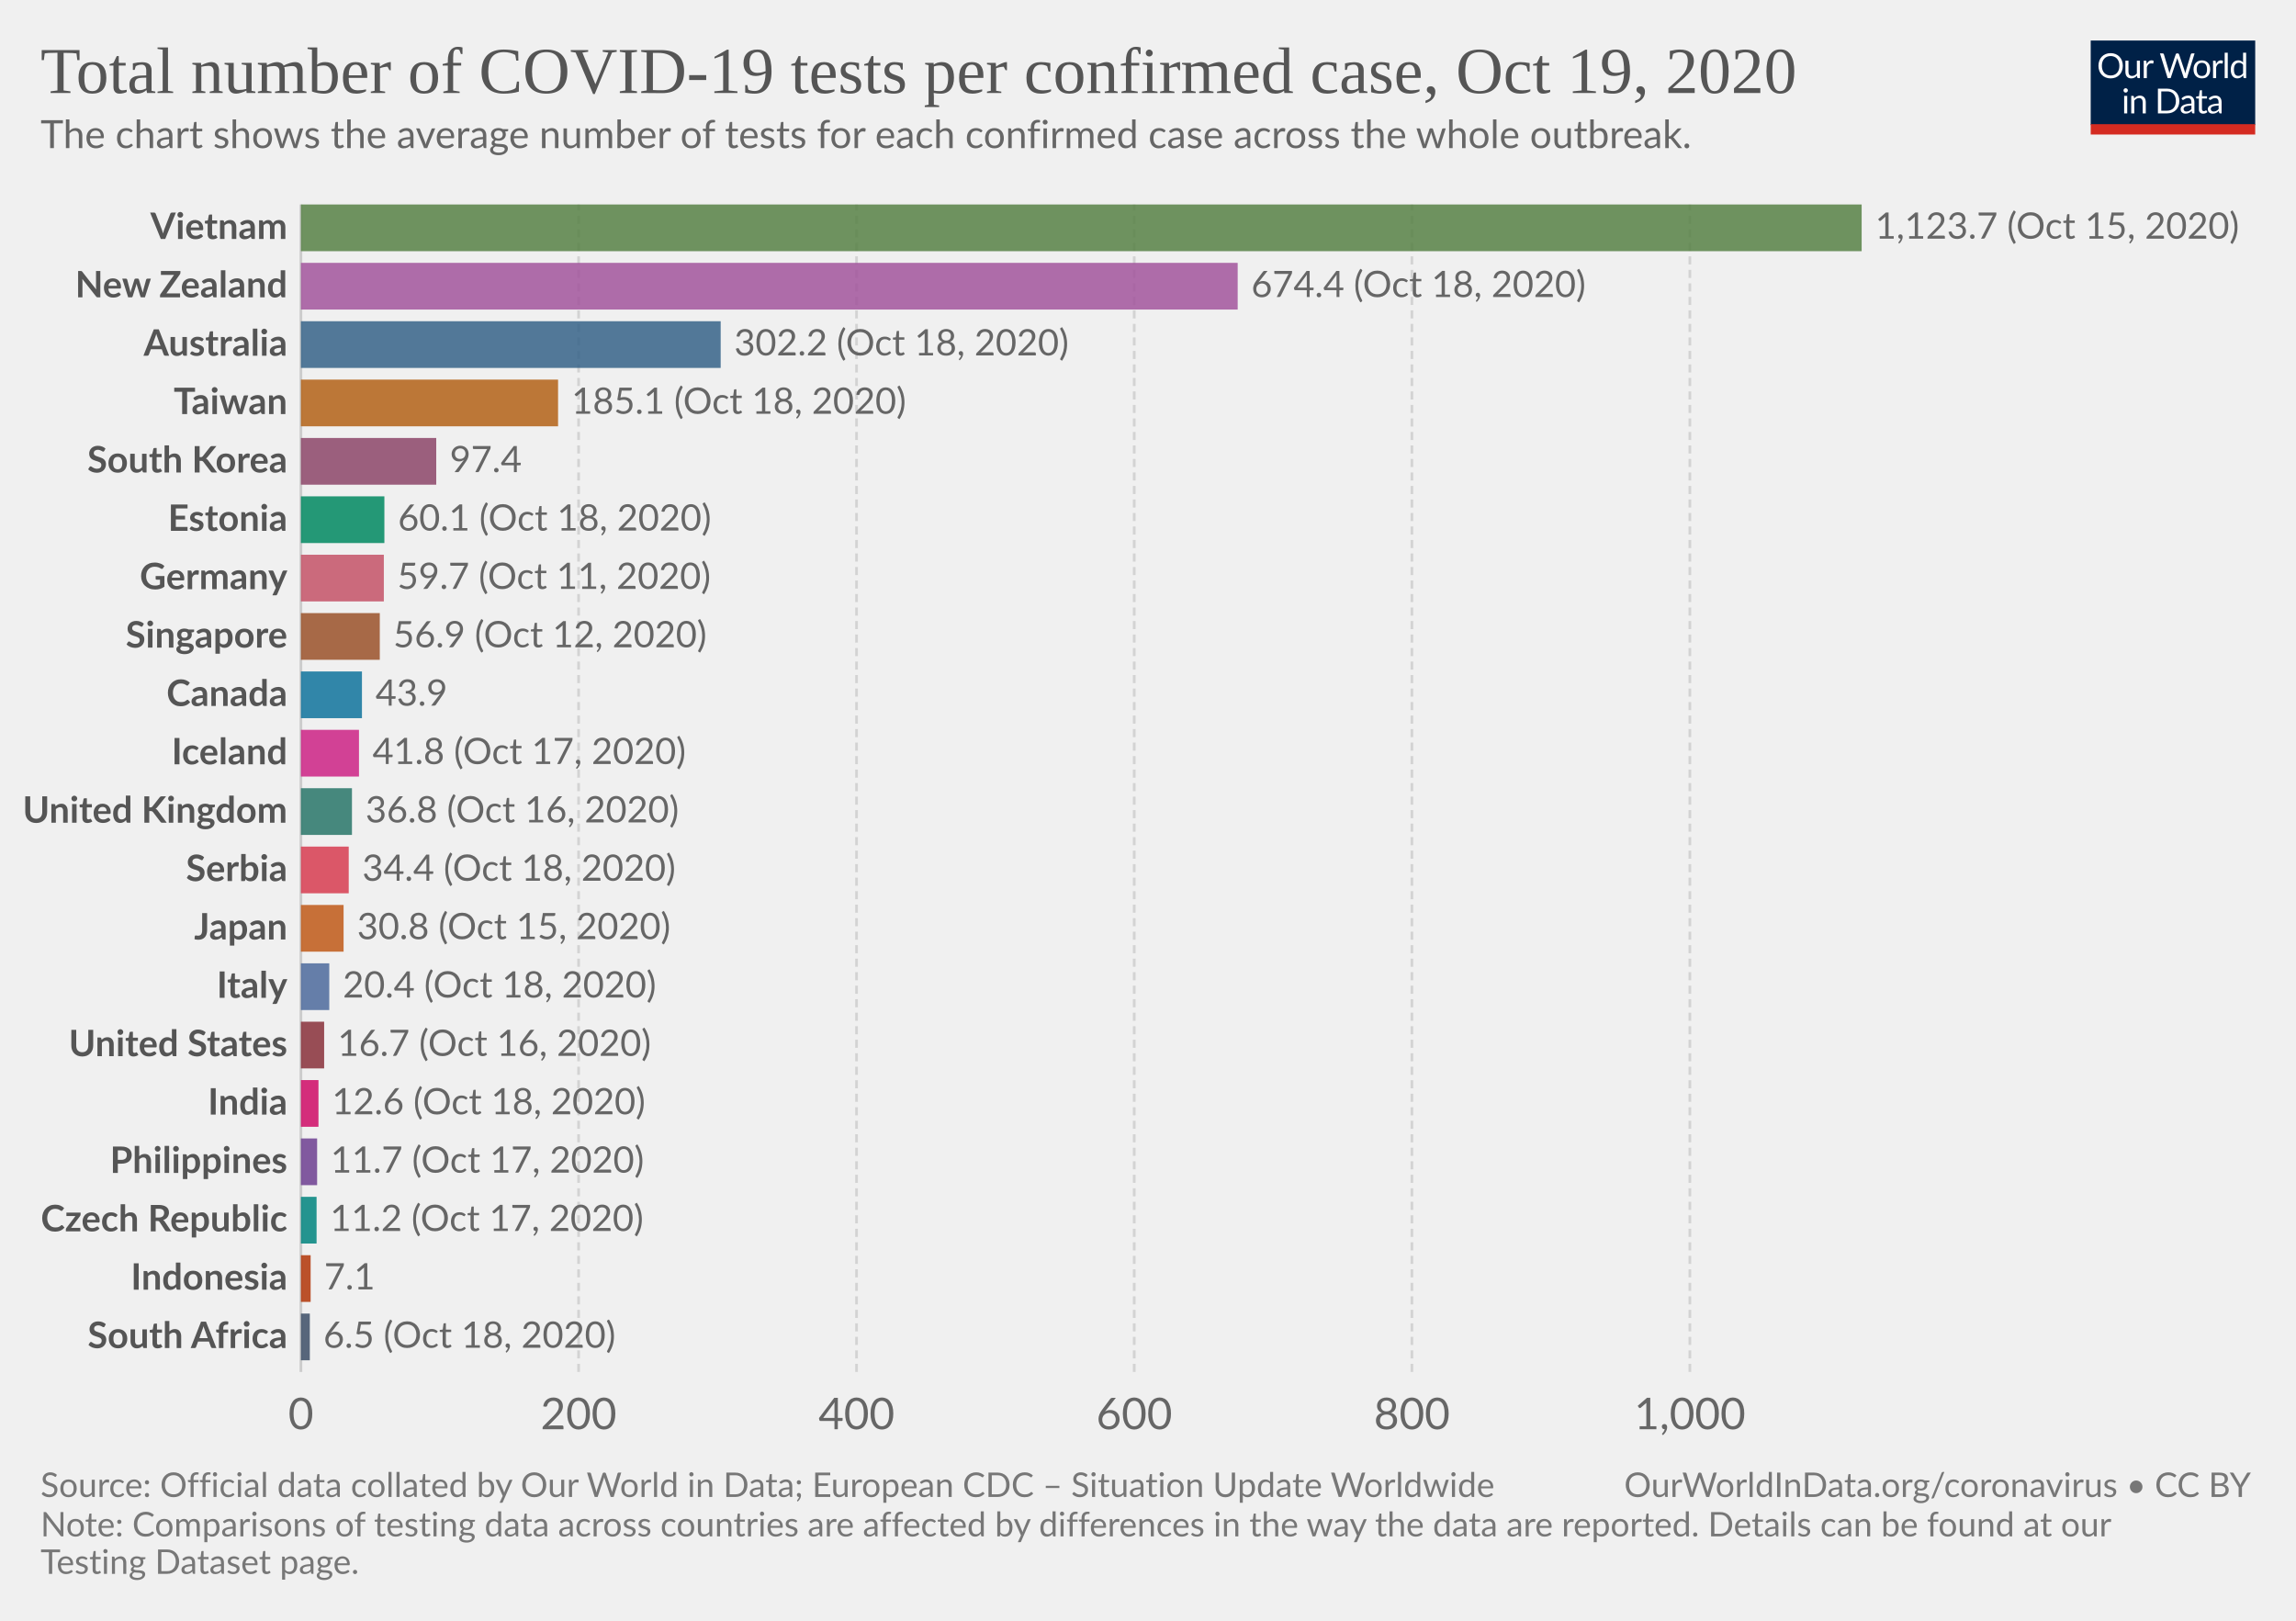
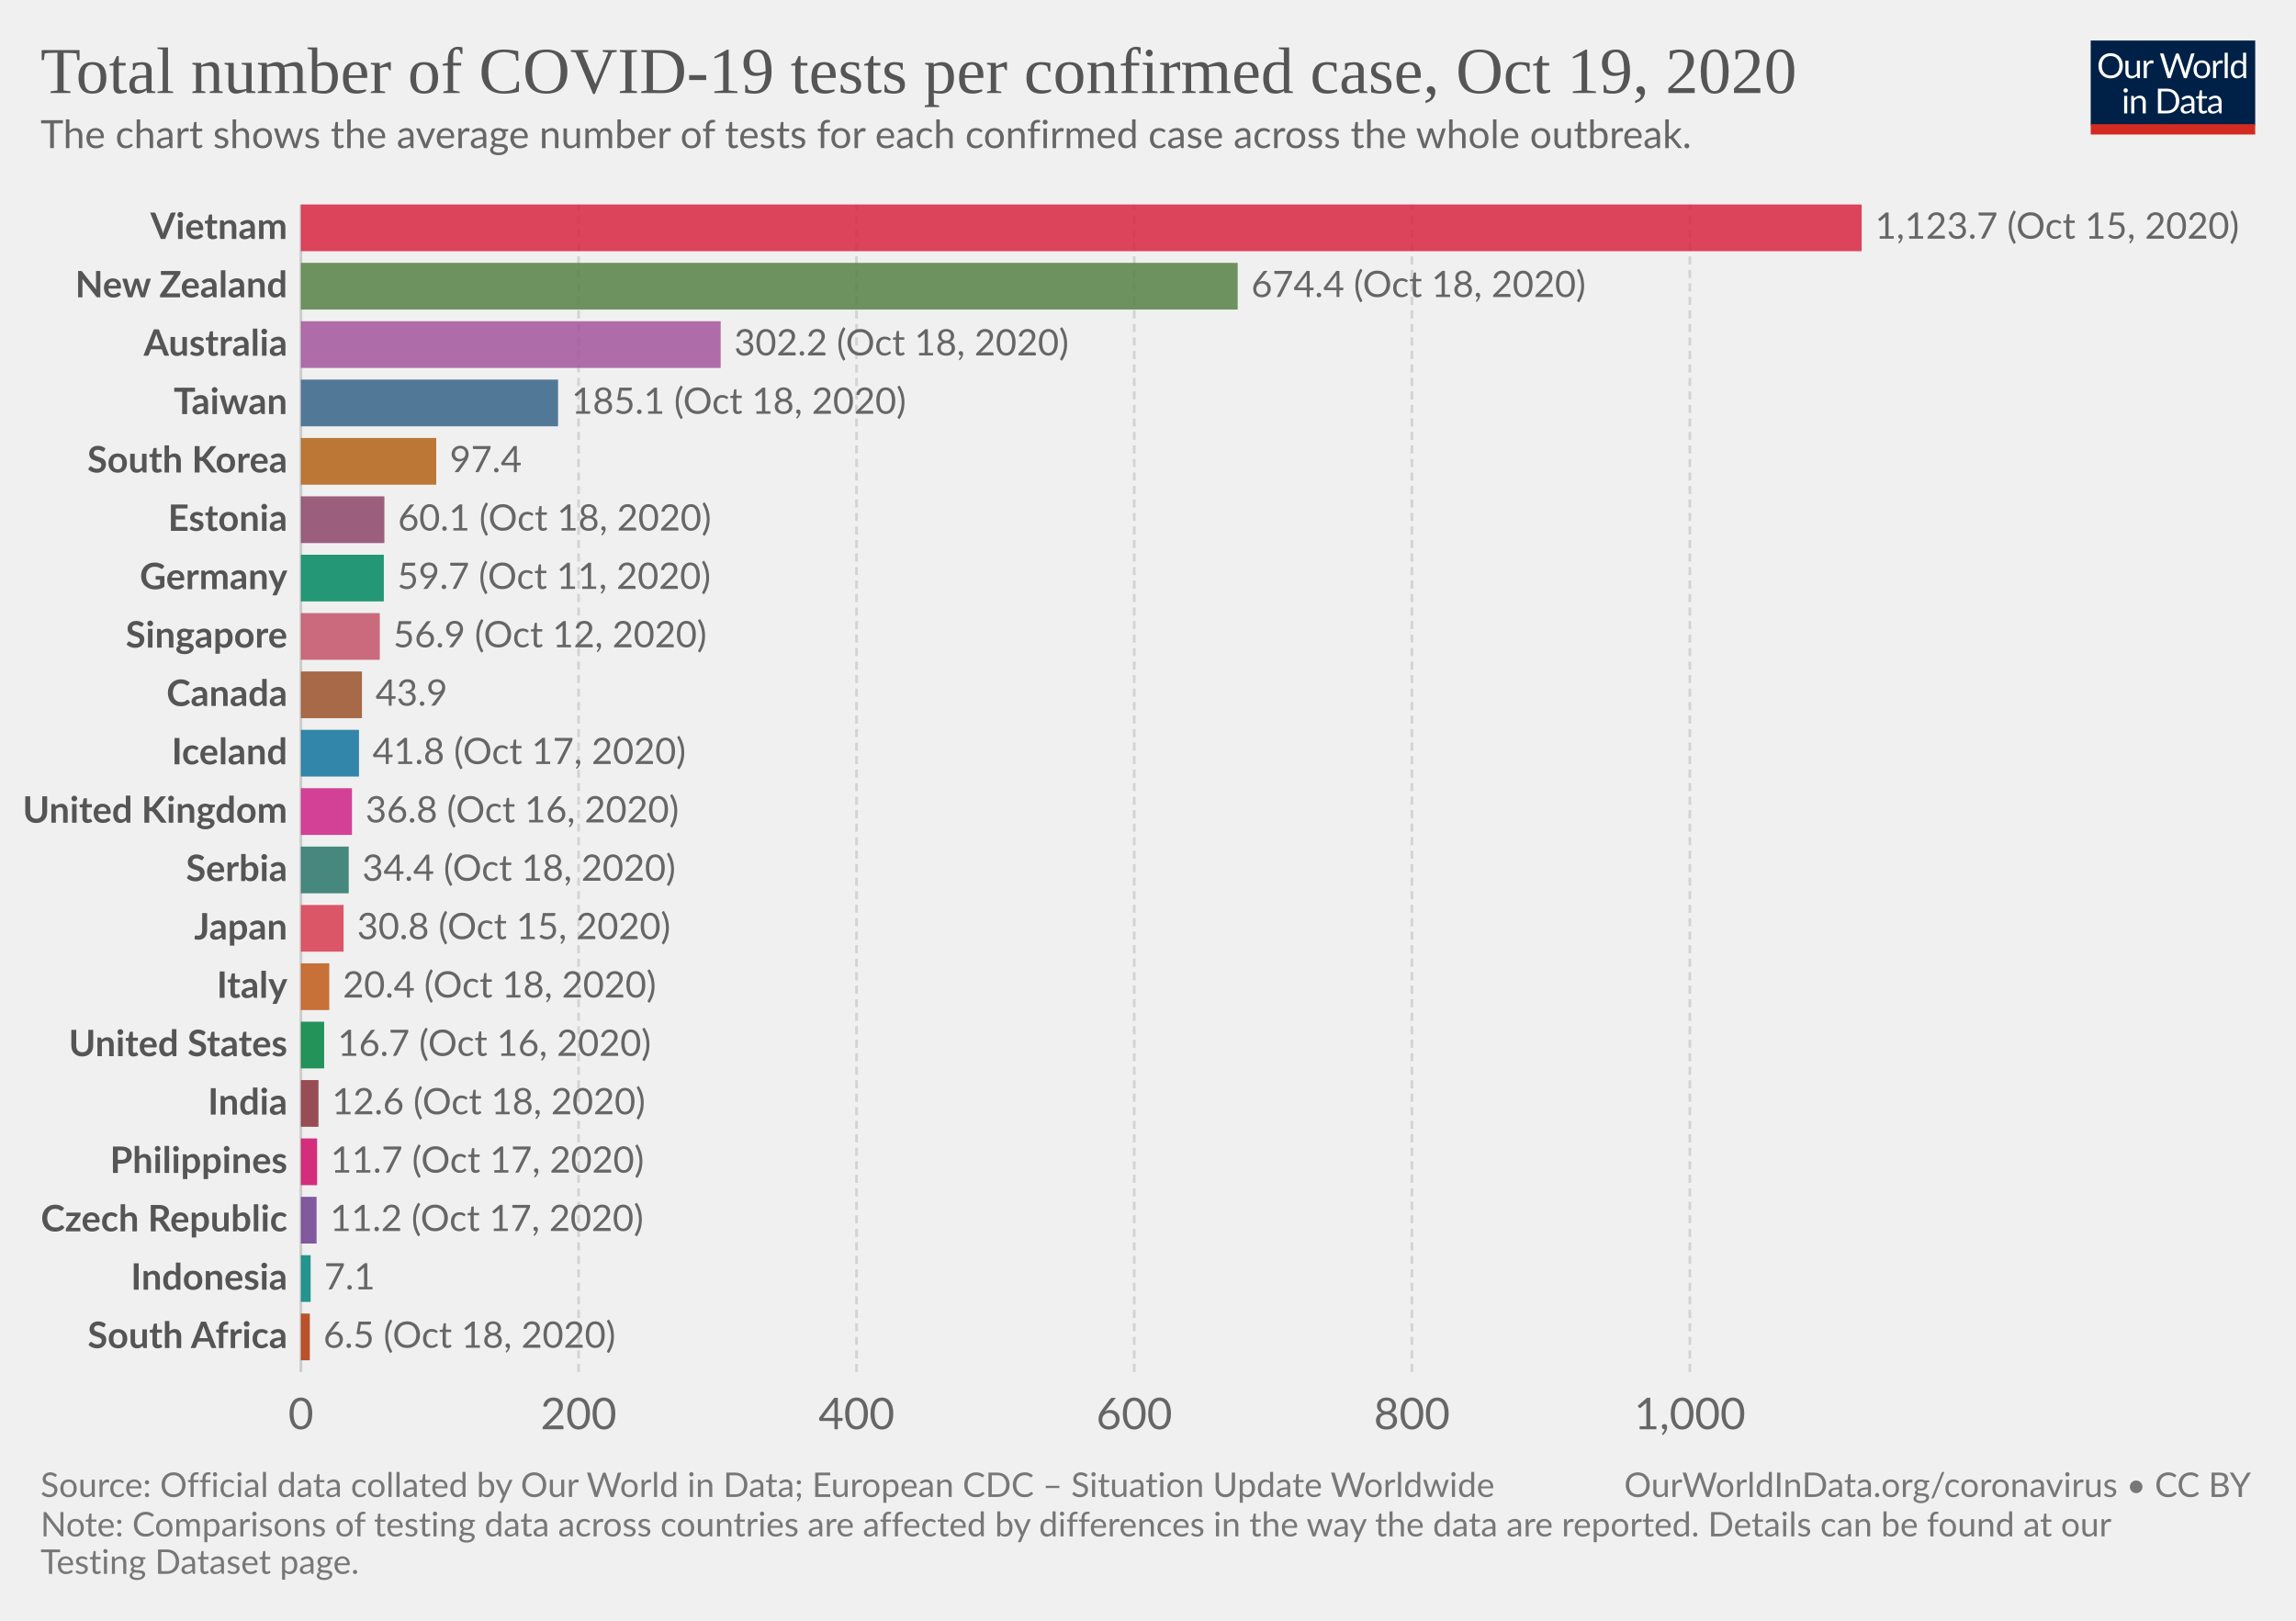
<svg xmlns="http://www.w3.org/2000/svg" version="1.1" style="background-color:#fff;-webkit-font-smoothing:antialiased" width="850" height="600" viewBox="0 0 850 600" font-family="Lato,'Helvetica Neue',Helvetica,Arial,sans-serif" font-size="18" text-rendering="optimizeLegibility">
  <g class="HeaderView">
    <g transform="matrix(.29 0 0 .29 774 15)">
      <svg width="210" height="120" viewBox="0 0 210 120" fill="none">
        <g clip-path="url(#clip0)">
          <path d="M0 0h210v107.89H0V0z" fill="#002147" />
          <path d="M40.98 32.25c0 2.36-.38 4.53-1.12 6.51a14.26 14.26 0 01-8.1 8.4c-1.9.78-4.02 1.17-6.34 1.17a16.6 16.6 0 01-6.33-1.17 14.31 14.31 0 01-8.08-8.4 18.29 18.29 0 01-1.12-6.51c0-2.36.38-4.53 1.12-6.5a14.32 14.32 0 018.07-8.44c1.92-.8 4.03-1.19 6.34-1.19 2.32 0 4.43.4 6.34 1.19 1.92.8 3.56 1.9 4.93 3.34a14.87 14.87 0 013.17 5.1 18.1 18.1 0 011.12 6.5zm-4.38 0c0-1.94-.26-3.68-.8-5.22a10.91 10.91 0 00-2.24-3.89 9.68 9.68 0 00-3.52-2.46 11.95 11.95 0 00-4.62-.86c-1.68 0-3.21.28-4.6.86a9.88 9.88 0 00-3.54 2.46 10.91 10.91 0 00-2.24 3.9c-.53 1.53-.8 3.27-.8 5.2 0 1.94.27 3.68.8 5.22a11.17 11.17 0 002.24 3.9 10.01 10.01 0 003.55 2.44c1.38.56 2.9.83 4.6.83 1.7 0 3.24-.27 4.61-.83a9.8 9.8 0 003.52-2.44 11.17 11.17 0 002.25-3.9c.53-1.54.8-3.28.8-5.21zm26.22-6.54V48H60.5c-.56 0-.9-.27-1.05-.81l-.31-2.4a12.45 12.45 0 01-3.26 2.6c-1.2.64-2.58.96-4.13.96-1.22 0-2.3-.2-3.24-.6a6.52 6.52 0 01-2.33-1.7 7.37 7.37 0 01-1.43-2.67c-.3-1.04-.46-2.2-.46-3.45V25.7h3.91v14.22c0 1.68.38 2.99 1.15 3.91.77.93 1.96 1.39 3.54 1.39 1.16 0 2.24-.27 3.23-.82a10.42 10.42 0 002.8-2.28V25.7h3.91zm8.61 4.47a9.94 9.94 0 012.6-3.56 5.64 5.64 0 013.76-1.3c.47 0 .92.05 1.34.15.44.1.83.27 1.17.49l-.3 2.92c-.09.37-.3.55-.66.55-.2 0-.5-.04-.9-.13a6.21 6.21 0 00-3.24.18c-.54.2-1.03.5-1.47.92-.42.4-.81.9-1.17 1.5-.33.58-.64 1.26-.92 2.02V48H67.7V25.71h2.25c.42 0 .72.08.88.25.16.16.27.44.33.83l.26 3.39zm61.16-13.7L122.75 48h-3.82l-7.99-24.05a21.95 21.95 0 01-.42-1.58 38.36 38.36 0 01-.44 1.58L102.05 48h-3.83L88.4 16.47h3.54c.38 0 .7.1.95.29.26.2.43.43.5.73l6.52 21.9c.1.4.2.83.28 1.28.1.46.2.94.29 1.46l.3-1.46c.12-.47.25-.9.38-1.27l7.41-21.91c.1-.25.26-.48.51-.69.27-.22.58-.33.95-.33h1.23c.38 0 .69.1.92.29.24.2.41.43.53.73l7.4 21.9a28.4 28.4 0 01.68 2.62 29.52 29.52 0 01.52-2.61l6.54-21.91c.07-.27.23-.5.48-.7.27-.21.58-.32.95-.32h3.32zm9.35 8.88c1.63 0 3.1.27 4.4.82a9.43 9.43 0 015.46 5.94c.5 1.4.74 2.98.74 4.73 0 1.76-.25 3.34-.74 4.75a9.43 9.43 0 01-5.46 5.92c-1.3.52-2.77.79-4.4.79-1.64 0-3.12-.27-4.44-.8a9.42 9.42 0 01-3.35-2.3c-.92-1-1.63-2.2-2.13-3.61-.49-1.41-.73-3-.73-4.75s.24-3.33.73-4.73c.5-1.43 1.2-2.64 2.13-3.63a9.4 9.4 0 013.35-2.31c1.32-.55 2.8-.82 4.44-.82zm0 19.89c2.2 0 3.84-.73 4.93-2.2 1.08-1.48 1.63-3.54 1.63-6.18 0-2.66-.55-4.72-1.63-6.2-1.09-1.49-2.73-2.23-4.93-2.23-1.12 0-2.09.2-2.93.57a5.7 5.7 0 00-2.06 1.65 7.5 7.5 0 00-1.24 2.67c-.26 1.04-.4 2.22-.4 3.54 0 2.64.55 4.7 1.64 6.18 1.1 1.47 2.76 2.2 4.99 2.2zm17.97-15.07a9.94 9.94 0 012.6-3.56 5.64 5.64 0 013.76-1.3c.47 0 .91.05 1.34.15.44.1.83.27 1.16.49l-.28 2.92c-.09.37-.31.55-.66.55-.2 0-.5-.04-.9-.13a6.2 6.2 0 00-3.24.18c-.54.2-1.03.5-1.47.92-.43.4-.82.9-1.17 1.5a13.1 13.1 0 00-.92 2.02V48h-3.94V25.71h2.24c.43 0 .72.08.88.25.17.16.28.44.33.83l.27 3.39zm15.04-14.59V48h-3.92V15.6h3.92zm19.55 15.43a6.22 6.22 0 00-2.38-2.05 6.7 6.7 0 00-2.86-.6c-2.07 0-3.66.75-4.77 2.23-1.12 1.48-1.68 3.6-1.68 6.33 0 1.46.13 2.7.38 3.74a7.29 7.29 0 001.1 2.56 4.35 4.35 0 001.78 1.45c.7.3 1.5.46 2.4.46 1.29 0 2.41-.3 3.36-.88a9.6 9.6 0 002.67-2.49V31.02zm3.91-15.43V48h-2.33c-.56 0-.9-.27-1.06-.81l-.35-2.71a12.13 12.13 0 01-3.25 2.77 8.28 8.28 0 01-4.23 1.06 7.31 7.31 0 01-6.14-2.9c-.73-.96-1.3-2.15-1.69-3.57a18.35 18.35 0 01.07-9.48 11.29 11.29 0 011.89-3.7 8.7 8.7 0 017.06-3.34 7.96 7.96 0 016.12 2.62V15.59h3.91zM46.61 70.71V93H42.7V70.71h3.91zm.84-7c0 .39-.08.75-.24 1.09a2.81 2.81 0 01-1.52 1.47 2.67 2.67 0 01-2.16 0 2.9 2.9 0 01-1.45-1.47 2.67 2.67 0 010-2.16c.15-.35.35-.65.6-.9.25-.27.53-.47.85-.62a2.67 2.67 0 012.16 0c.35.15.65.35.9.62.27.25.47.55.62.9.16.34.24.7.24 1.08zm7.97 10.24c.49-.54 1-1.04 1.54-1.48a9.85 9.85 0 013.66-1.84 8.96 8.96 0 015.43.35c.94.4 1.72.97 2.33 1.71a7.36 7.36 0 011.43 2.67c.32 1.04.49 2.19.49 3.45V93h-3.94V78.81c0-1.69-.4-3-1.17-3.92-.76-.93-1.93-1.4-3.5-1.4a6.6 6.6 0 00-3.25.83c-1 .56-1.92 1.31-2.77 2.27V93h-3.94V70.71h2.35c.56 0 .9.28 1.04.82l.3 2.42zm57.7 3.3c0 2.36-.37 4.5-1.11 6.44a14.3 14.3 0 01-3.17 4.98 14.1 14.1 0 01-4.93 3.2c-1.9.76-4.02 1.13-6.33 1.13H85.8V61.47h11.77c2.31 0 4.42.39 6.33 1.15a13.8 13.8 0 018.1 8.18 17.75 17.75 0 011.12 6.45zm-4.37 0c0-1.94-.26-3.67-.8-5.2a10.94 10.94 0 00-2.23-3.87 9.57 9.57 0 00-3.53-2.42 12.23 12.23 0 00-4.61-.83h-7.5v24.62h7.5c1.7 0 3.24-.28 4.61-.84a9.7 9.7 0 003.53-2.4 10.94 10.94 0 002.24-3.87c.53-1.53.8-3.26.8-5.2zm19.8 5.72c-1.8.06-3.34.2-4.62.44-1.26.22-2.3.51-3.1.88-.8.36-1.37.8-1.74 1.3-.35.5-.53 1.05-.53 1.67 0 .58.1 1.1.3 1.52a3 3 0 00.76 1.05c.34.27.73.46 1.17.6.45.11.94.17 1.45.17a7.28 7.28 0 003.5-.81 11.95 11.95 0 002.82-2.2v-4.62zm-12.65-9.11a12.73 12.73 0 013.98-2.66c1.43-.59 3-.88 4.73-.88 1.25 0 2.36.2 3.33.61a6.81 6.81 0 013.94 4.38c.33 1.04.5 2.19.5 3.43V93h-1.74a1.8 1.8 0 01-.88-.18c-.2-.13-.36-.38-.48-.74l-.44-2.12c-.59.55-1.16 1.03-1.72 1.46a9.48 9.48 0 01-3.74 1.7c-.69.15-1.46.23-2.3.23-.87 0-1.69-.12-2.45-.35a5.34 5.34 0 01-3.34-2.93 6.64 6.64 0 01-.49-2.64c0-.88.25-1.72.73-2.53a6.33 6.33 0 012.35-2.17c1.09-.63 2.5-1.15 4.25-1.54 1.75-.41 3.89-.65 6.42-.7v-1.75c0-1.73-.37-3.03-1.12-3.91-.75-.9-1.84-1.34-3.28-1.34-.97 0-1.78.12-2.44.37-.64.23-1.2.5-1.7.81l-1.23.82c-.33.23-.67.35-1 .35-.27 0-.5-.07-.69-.2a2.1 2.1 0 01-.48-.53l-.7-1.25zm27.67 19.5c-1.76 0-3.12-.5-4.07-1.48-.94-.98-1.41-2.4-1.41-4.25V74h-2.68a.9.9 0 01-.6-.2c-.16-.14-.24-.36-.24-.66v-1.56l3.65-.46.9-6.89a.9.9 0 01.29-.52.88.88 0 01.62-.22H142v7.67h6.44V74H142v13.38c0 .94.22 1.63.68 2.09.45.45 1.04.68 1.76.68a3.21 3.21 0 001.85-.53l.55-.35c.16-.12.3-.18.41-.18.2 0 .4.13.55.38l1.15 1.87a7.45 7.45 0 01-2.44 1.5c-.96.35-1.94.52-2.95.52zm19.68-10.4c-1.8.07-3.34.21-4.62.45-1.26.22-2.3.51-3.1.88-.8.36-1.37.8-1.74 1.3-.35.5-.53 1.05-.53 1.67 0 .58.1 1.1.3 1.52.18.42.44.77.76 1.05.34.27.73.46 1.17.6.45.11.94.17 1.45.17a7.3 7.3 0 003.5-.81 12.04 12.04 0 002.82-2.2v-4.62zm-12.65-9.1a12.72 12.72 0 013.99-2.66c1.42-.59 3-.88 4.72-.88 1.25 0 2.36.2 3.33.61a6.81 6.81 0 013.94 4.38c.33 1.04.5 2.19.5 3.43V93h-1.74a1.8 1.8 0 01-.88-.18c-.2-.13-.36-.38-.48-.74l-.44-2.12c-.59.55-1.16 1.03-1.72 1.46a9.48 9.48 0 01-3.74 1.7c-.69.15-1.46.23-2.3.23-.87 0-1.69-.12-2.45-.35a5.33 5.33 0 01-3.34-2.93 6.62 6.62 0 01-.49-2.64c0-.88.25-1.72.73-2.53a6.33 6.33 0 012.35-2.17c1.09-.63 2.5-1.15 4.25-1.54a31.2 31.2 0 016.42-.7v-1.75c0-1.73-.37-3.03-1.12-3.91-.75-.9-1.84-1.34-3.28-1.34-.97 0-1.78.12-2.44.37-.64.23-1.2.5-1.7.81-.46.3-.87.57-1.22.82-.34.23-.68.35-1.02.35-.26 0-.49-.07-.68-.2a1.88 1.88 0 01-.48-.53l-.7-1.25z" fill="#fff" />
          <path fill="#D42B21" d="M0 106.79h210V120H0z" />
        </g>
        <defs>
          <clipPath id="clip0">
            <path fill="#fff" d="M0 0h210v120H0z" />
          </clipPath>
        </defs>
      </svg>
    </g>
    <a href="https://ourworldindata.org/grapher/number-of-covid-19-tests-per-confirmed-case?time=latest" target="_blank" rel="noopener" font-family="&quot;Playfair Display&quot;,Georgia,&quot;Times New Roman&quot;,serif">
      <text font-size="24.3" x="15" y="34.4" fill="#555">
        <tspan x="15" y="34.44">Total number of COVID-19 tests per confirmed case, Oct 19, 2020</tspan>
      </text>
    </a>
    <text font-size="14.4" x="15" y="54.8" fill="#666">
      <tspan x="15" y="54.82">The chart shows the average number of tests for each confirmed case across the whole outbreak.</tspan>
    </text>
  </g>
  <g class="DiscreteBarChart">
    <g class="HorizontalAxis" fill="#666" text-anchor="middle" font-size="16.2">
      <text x="111.4" y="529.1">0</text>
      <text x="214.2" y="529.1">200</text>
      <text x="317.1" y="529.1">400</text>
      <text x="419.9" y="529.1">600</text>
      <text x="522.7" y="529.1">800</text>
      <text x="625.6" y="529.1">1,000</text>
    </g>
    <g class="AxisGridLines verticalLines">
      <path stroke="#ccc" d="M111.4 507.9V75.7" />
      <path stroke="#d3d3d3" stroke-dasharray="3,2" d="M214.2 507.9V75.7M317.1 507.9V75.7M419.9 507.9V75.7M522.7 507.9V75.7M625.6 507.9V75.7" />
    </g>
    <g class="bar" style="transition:transform 200ms ease">
      <text x="0" y="0" transform="translate(106.4 84.34)" fill="#555" dominant-baseline="middle" text-anchor="end" font-size="13.5" font-weight="700">Vietnam</text>
-       <path fill="#578145" opacity=".85" style="transition:height 200ms ease" d="M111.4 75.7h577.8v17.29H111.4z" />
+       <path fill="#D7263F" opacity=".85" style="transition:height 200ms ease" d="M111.4 75.7h577.8v17.29H111.4z" />
      <text x="0" y="0" transform="translate(694.2 84.34)" fill="#666" dominant-baseline="middle" text-anchor="start" font-size="13.5" font-weight="400">1,123.7 (Oct 15, 2020)</text>
    </g>
    <g class="bar" style="transition:transform 200ms ease">
      <text x="0" y="0" transform="translate(106.4 105.95)" fill="#555" dominant-baseline="middle" text-anchor="end" font-size="13.5" font-weight="700">New Zealand</text>
-       <path fill="#A2559C" opacity=".85" style="transition:height 200ms ease" d="M111.4 97.31h346.8v17.29H111.4z" />
+       <path fill="#578145" opacity=".85" style="transition:height 200ms ease" d="M111.4 97.31h346.8v17.29H111.4z" />
      <text x="0" y="0" transform="translate(463.2 105.95)" fill="#666" dominant-baseline="middle" text-anchor="start" font-size="13.5" font-weight="400">674.4 (Oct 18, 2020)</text>
    </g>
    <g class="bar" style="transition:transform 200ms ease">
      <text x="0" y="0" transform="translate(106.4 127.56)" fill="#555" dominant-baseline="middle" text-anchor="end" font-size="13.5" font-weight="700">Australia</text>
-       <path fill="#366388" opacity=".85" style="transition:height 200ms ease" d="M111.4 118.92h155.4v17.29H111.4z" />
+       <path fill="#A2559C" opacity=".85" style="transition:height 200ms ease" d="M111.4 118.92h155.4v17.29H111.4z" />
      <text x="0" y="0" transform="translate(271.8 127.56)" fill="#666" dominant-baseline="middle" text-anchor="start" font-size="13.5" font-weight="400">302.2 (Oct 18, 2020)</text>
    </g>
    <g class="bar" style="transition:transform 200ms ease">
      <text x="0" y="0" transform="translate(106.4 149.17)" fill="#555" dominant-baseline="middle" text-anchor="end" font-size="13.5" font-weight="700">Taiwan</text>
-       <path fill="#B36216" opacity=".85" style="transition:height 200ms ease" d="M111.4 140.53h95.2v17.29h-95.2z" />
+       <path fill="#366388" opacity=".85" style="transition:height 200ms ease" d="M111.4 140.53h95.2v17.29h-95.2z" />
      <text x="0" y="0" transform="translate(211.6 149.17)" fill="#666" dominant-baseline="middle" text-anchor="start" font-size="13.5" font-weight="400">185.1 (Oct 18, 2020)</text>
    </g>
    <g class="bar" style="transition:transform 200ms ease">
      <text x="0" y="0" transform="translate(106.4 170.78)" fill="#555" dominant-baseline="middle" text-anchor="end" font-size="13.5" font-weight="700">South Korea</text>
-       <path fill="#8C4569" opacity=".85" style="transition:height 200ms ease" d="M111.4 162.14h50.1v17.29h-50.1z" />
+       <path fill="#B36216" opacity=".85" style="transition:height 200ms ease" d="M111.4 162.14h50.1v17.29h-50.1z" />
      <text x="0" y="0" transform="translate(166.5 170.78)" fill="#666" dominant-baseline="middle" text-anchor="start" font-size="13.5" font-weight="400">97.4</text>
    </g>
    <g class="bar" style="transition:transform 200ms ease">
      <text x="0" y="0" transform="translate(106.4 192.4)" fill="#555" dominant-baseline="middle" text-anchor="end" font-size="13.5" font-weight="700">Estonia</text>
-       <path fill="#008860" opacity=".85" style="transition:height 200ms ease" d="M111.4 183.75h30.9v17.29h-30.9z" />
+       <path fill="#8C4569" opacity=".85" style="transition:height 200ms ease" d="M111.4 183.75h30.9v17.29h-30.9z" />
      <text x="0" y="0" transform="translate(147.3 192.4)" fill="#666" dominant-baseline="middle" text-anchor="start" font-size="13.5" font-weight="400">60.1 (Oct 18, 2020)</text>
    </g>
    <g class="bar" style="transition:transform 200ms ease">
      <text x="0" y="0" transform="translate(106.4 214)" fill="#555" dominant-baseline="middle" text-anchor="end" font-size="13.5" font-weight="700">Germany</text>
-       <path fill="#C45267" opacity=".85" style="transition:height 200ms ease" d="M111.4 205.36h30.7v17.29h-30.7z" />
+       <path fill="#008860" opacity=".85" style="transition:height 200ms ease" d="M111.4 205.36h30.7v17.29h-30.7z" />
      <text x="0" y="0" transform="translate(147.1 214)" fill="#666" dominant-baseline="middle" text-anchor="start" font-size="13.5" font-weight="400">59.7 (Oct 11, 2020)</text>
    </g>
    <g class="bar" style="transition:transform 200ms ease">
      <text x="0" y="0" transform="translate(106.4 235.61)" fill="#555" dominant-baseline="middle" text-anchor="end" font-size="13.5" font-weight="700">Singapore</text>
-       <path fill="#9A5129" opacity=".85" style="transition:height 200ms ease" d="M111.4 226.97h29.2v17.29h-29.2z" />
+       <path fill="#C45267" opacity=".85" style="transition:height 200ms ease" d="M111.4 226.97h29.2v17.29h-29.2z" />
      <text x="0" y="0" transform="translate(145.6 235.61)" fill="#666" dominant-baseline="middle" text-anchor="start" font-size="13.5" font-weight="400">56.9 (Oct 12, 2020)</text>
    </g>
    <g class="bar" style="transition:transform 200ms ease">
      <text x="0" y="0" transform="translate(106.4 257.22)" fill="#555" dominant-baseline="middle" text-anchor="end" font-size="13.5" font-weight="700">Canada</text>
-       <path fill="#0F739C" opacity=".85" style="transition:height 200ms ease" d="M111.4 248.58H134v17.29h-22.6z" />
+       <path fill="#9A5129" opacity=".85" style="transition:height 200ms ease" d="M111.4 248.58H134v17.29h-22.6z" />
      <text x="0" y="0" transform="translate(139 257.22)" fill="#666" dominant-baseline="middle" text-anchor="start" font-size="13.5" font-weight="400">43.9</text>
    </g>
    <g class="bar" style="transition:transform 200ms ease">
      <text x="0" y="0" transform="translate(106.4 278.83)" fill="#555" dominant-baseline="middle" text-anchor="end" font-size="13.5" font-weight="700">Iceland</text>
-       <path fill="#CD2285" opacity=".85" style="transition:height 200ms ease" d="M111.4 270.19h21.5v17.29h-21.5z" />
+       <path fill="#0F739C" opacity=".85" style="transition:height 200ms ease" d="M111.4 270.19h21.5v17.29h-21.5z" />
      <text x="0" y="0" transform="translate(137.9 278.83)" fill="#666" dominant-baseline="middle" text-anchor="start" font-size="13.5" font-weight="400">41.8 (Oct 17, 2020)</text>
    </g>
    <g class="bar" style="transition:transform 200ms ease">
      <text x="0" y="0" transform="translate(106.4 300.44)" fill="#555" dominant-baseline="middle" text-anchor="end" font-size="13.5" font-weight="700">United Kingdom</text>
-       <path fill="#287669" opacity=".85" style="transition:height 200ms ease" d="M111.4 291.8h18.9v17.29h-18.9z" />
+       <path fill="#CD2285" opacity=".85" style="transition:height 200ms ease" d="M111.4 291.8h18.9v17.29h-18.9z" />
      <text x="0" y="0" transform="translate(135.3 300.44)" fill="#666" dominant-baseline="middle" text-anchor="start" font-size="13.5" font-weight="400">36.8 (Oct 16, 2020)</text>
    </g>
    <g class="bar" style="transition:transform 200ms ease">
      <text x="0" y="0" transform="translate(106.4 322.05)" fill="#555" dominant-baseline="middle" text-anchor="end" font-size="13.5" font-weight="700">Serbia</text>
-       <path fill="#D73C50" opacity=".85" style="transition:height 200ms ease" d="M111.4 313.41h17.7v17.29h-17.7z" />
+       <path fill="#287669" opacity=".85" style="transition:height 200ms ease" d="M111.4 313.41h17.7v17.29h-17.7z" />
      <text x="0" y="0" transform="translate(134.1 322.05)" fill="#666" dominant-baseline="middle" text-anchor="start" font-size="13.5" font-weight="400">34.4 (Oct 18, 2020)</text>
    </g>
    <g class="bar" style="transition:transform 200ms ease">
      <text x="0" y="0" transform="translate(106.4 343.66)" fill="#555" dominant-baseline="middle" text-anchor="end" font-size="13.5" font-weight="700">Japan</text>
-       <path fill="#C05917" opacity=".85" style="transition:height 200ms ease" d="M111.4 335.02h15.8v17.29h-15.8z" />
+       <path fill="#D73C50" opacity=".85" style="transition:height 200ms ease" d="M111.4 335.02h15.8v17.29h-15.8z" />
      <text x="0" y="0" transform="translate(132.2 343.66)" fill="#666" dominant-baseline="middle" text-anchor="start" font-size="13.5" font-weight="400">30.8 (Oct 15, 2020)</text>
    </g>
    <g class="bar" style="transition:transform 200ms ease">
      <text x="0" y="0" transform="translate(106.4 365.27)" fill="#555" dominant-baseline="middle" text-anchor="end" font-size="13.5" font-weight="700">Italy</text>
-       <path fill="#4C6A9C" opacity=".85" style="transition:height 200ms ease" d="M111.4 356.63h10.5v17.29h-10.5z" />
+       <path fill="#C05917" opacity=".85" style="transition:height 200ms ease" d="M111.4 356.63h10.5v17.29h-10.5z" />
      <text x="0" y="0" transform="translate(126.9 365.27)" fill="#666" dominant-baseline="middle" text-anchor="start" font-size="13.5" font-weight="400">20.4 (Oct 18, 2020)</text>
    </g>
    <g class="bar" style="transition:transform 200ms ease">
      <text x="0" y="0" transform="translate(106.4 386.88)" fill="#555" dominant-baseline="middle" text-anchor="end" font-size="13.5" font-weight="700">United States</text>
-       <path fill="#883039" opacity=".85" style="transition:height 200ms ease" d="M111.4 378.24h8.6v17.29h-8.6z" />
+       <path fill="#00823F" opacity=".85" style="transition:height 200ms ease" d="M111.4 378.24h8.6v17.29h-8.6z" />
      <text x="0" y="0" transform="translate(125 386.88)" fill="#666" dominant-baseline="middle" text-anchor="start" font-size="13.5" font-weight="400">16.7 (Oct 16, 2020)</text>
    </g>
    <g class="bar" style="transition:transform 200ms ease">
      <text x="0" y="0" transform="translate(106.4 408.5)" fill="#555" dominant-baseline="middle" text-anchor="end" font-size="13.5" font-weight="700">India</text>
-       <path fill="#CF0A66" opacity=".85" style="transition:height 200ms ease" d="M111.4 399.85h6.5v17.29h-6.5z" />
+       <path fill="#883039" opacity=".85" style="transition:height 200ms ease" d="M111.4 399.85h6.5v17.29h-6.5z" />
      <text x="0" y="0" transform="translate(122.9 408.5)" fill="#666" dominant-baseline="middle" text-anchor="start" font-size="13.5" font-weight="400">12.6 (Oct 18, 2020)</text>
    </g>
    <g class="bar" style="transition:transform 200ms ease">
      <text x="0" y="0" transform="translate(106.4 430.1)" fill="#555" dominant-baseline="middle" text-anchor="end" font-size="13.5" font-weight="700">Philippines</text>
-       <path fill="#6D3E91" opacity=".85" style="transition:height 200ms ease" d="M111.4 421.46h6v17.29h-6z" />
+       <path fill="#CF0A66" opacity=".85" style="transition:height 200ms ease" d="M111.4 421.46h6v17.29h-6z" />
      <text x="0" y="0" transform="translate(122.4 430.1)" fill="#666" dominant-baseline="middle" text-anchor="start" font-size="13.5" font-weight="400">11.7 (Oct 17, 2020)</text>
    </g>
    <g class="bar" style="transition:transform 200ms ease">
      <text x="0" y="0" transform="translate(106.4 451.71)" fill="#555" dominant-baseline="middle" text-anchor="end" font-size="13.5" font-weight="700">Czech Republic</text>
-       <path fill="#00847E" opacity=".85" style="transition:height 200ms ease" d="M111.4 443.07h5.8v17.29h-5.8z" />
+       <path fill="#6D3E91" opacity=".85" style="transition:height 200ms ease" d="M111.4 443.07h5.8v17.29h-5.8z" />
      <text x="0" y="0" transform="translate(122.2 451.71)" fill="#666" dominant-baseline="middle" text-anchor="start" font-size="13.5" font-weight="400">11.2 (Oct 17, 2020)</text>
    </g>
    <g class="bar" style="transition:transform 200ms ease">
      <text x="0" y="0" transform="translate(106.4 473.32)" fill="#555" dominant-baseline="middle" text-anchor="end" font-size="13.5" font-weight="700">Indonesia</text>
-       <path fill="#B13507" opacity=".85" style="transition:height 200ms ease" d="M111.4 464.68h3.6v17.29h-3.6z" />
+       <path fill="#00847E" opacity=".85" style="transition:height 200ms ease" d="M111.4 464.68h3.6v17.29h-3.6z" />
      <text x="0" y="0" transform="translate(120 473.32)" fill="#666" dominant-baseline="middle" text-anchor="start" font-size="13.5" font-weight="400">7.1</text>
    </g>
    <g class="bar" style="transition:transform 200ms ease">
      <text x="0" y="0" transform="translate(106.4 494.93)" fill="#555" dominant-baseline="middle" text-anchor="end" font-size="13.5" font-weight="700">South Africa</text>
-       <path fill="#3C4E66" opacity=".85" style="transition:height 200ms ease" d="M111.4 486.29h3.3v17.29h-3.3z" />
+       <path fill="#B13507" opacity=".85" style="transition:height 200ms ease" d="M111.4 486.29h3.3v17.29h-3.3z" />
      <text x="0" y="0" transform="translate(119.7 494.93)" fill="#666" dominant-baseline="middle" text-anchor="start" font-size="13.5" font-weight="400">6.5 (Oct 18, 2020)</text>
    </g>
  </g>
  <g class="SourcesFooter" fill="#777">
    <g class="clickable" fill="#777">
      <text font-size="12.6" x="15" y="554.2">
        <tspan x="15" y="554.18">Source: Official data collated by Our World in Data; European CDC – Situation Update Worldwide</tspan>
      </text>
    </g>
    <text font-size="12.6" x="15" y="568.8">
      <tspan x="15" y="568.78">Note: Comparisons of testing data across countries are affected by differences in the way the data are reported. Details can be found at our</tspan>
      <tspan x="15" y="582.64">Testing Dataset page.</tspan>
    </text>
    <text font-size="12.6" x="601.3" y="554.2">
      <tspan x="601.27" y="554.18">
        <a target="_blank" href="https://ourworldindata.org/coronavirus" fill="#777">OurWorldInData.org/coronavirus</a> • <a class="cclogo" href="http://creativecommons.org/licenses/by/4.0/deed.en_US" target="_blank" fill="#777">CC BY</a>
      </tspan>
    </text>
  </g>
</svg>
